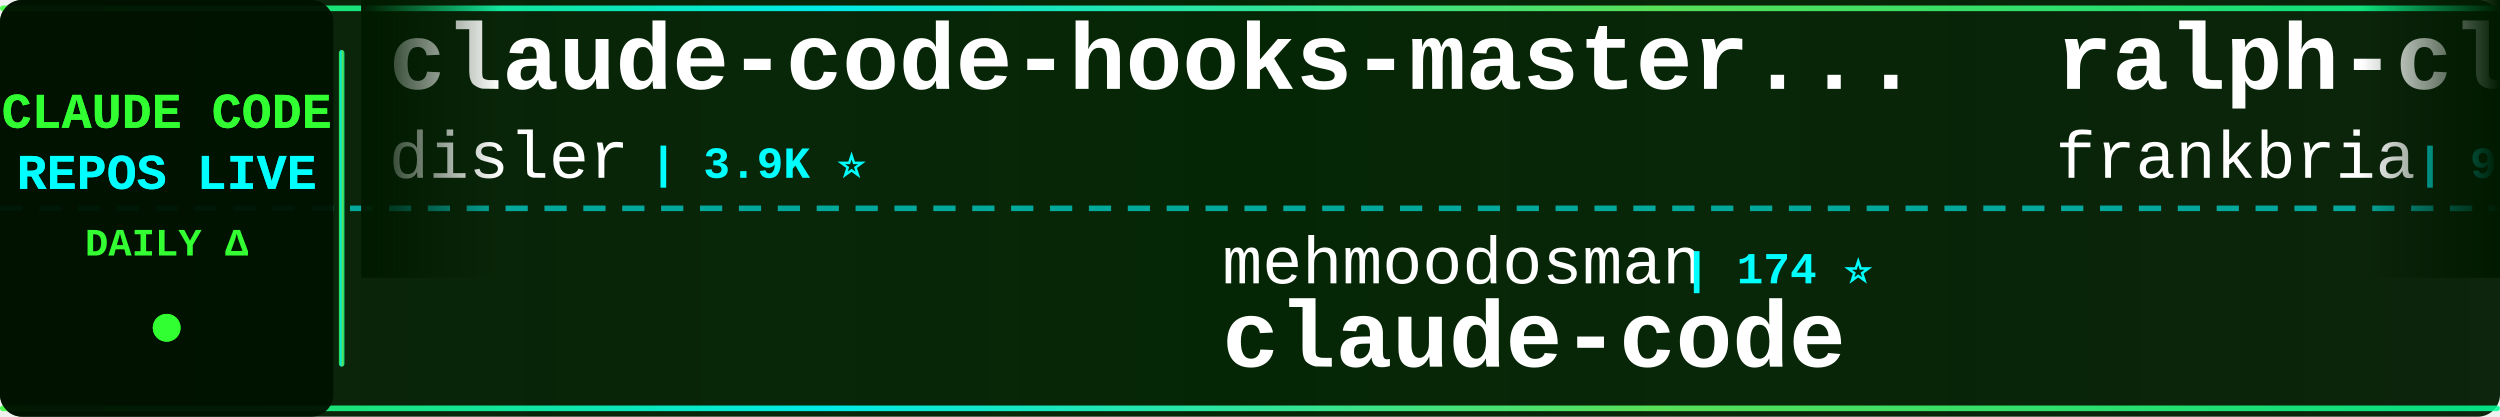
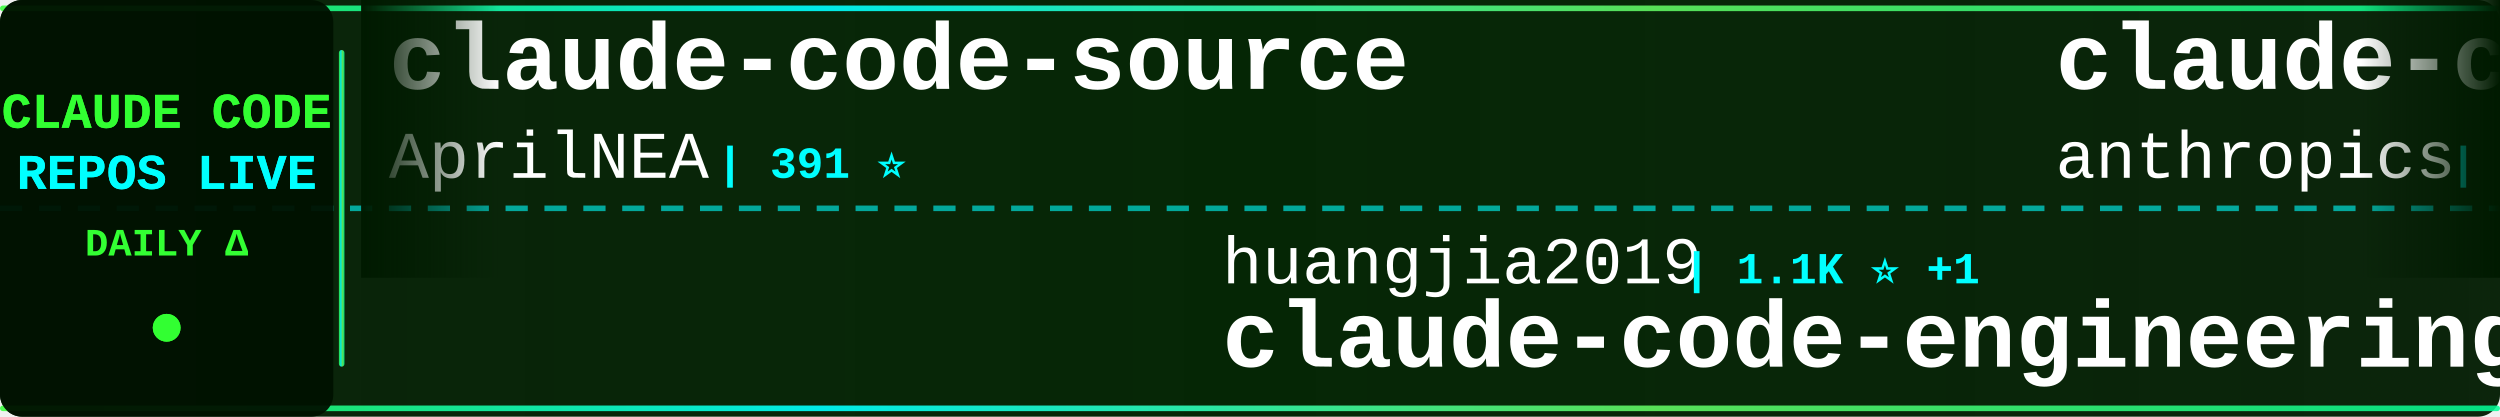
<svg xmlns="http://www.w3.org/2000/svg" width="900" height="150">
  <defs>
    <linearGradient id="tickerBg" x1="0%" y1="0%" x2="100%" y2="0%">
      <stop offset="0%" style="stop-color:#001a00;stop-opacity:0.95" />
      <stop offset="50%" style="stop-color:#002200;stop-opacity:0.98" />
      <stop offset="100%" style="stop-color:#001a00;stop-opacity:0.95" />
    </linearGradient>
    <linearGradient id="borderGrad" x1="0%" y1="0%" x2="100%" y2="0%">
      <stop offset="0%" style="stop-color:#33ff33;stop-opacity:0.85">
        <animate attributeName="stop-opacity" values="0.85;1;0.85" dur="2s" repeatCount="indefinite" />
      </stop>
      <stop offset="33%" style="stop-color:#00ffff;stop-opacity:0.9">
        <animate attributeName="stop-opacity" values="0.9;1;0.9" dur="2.2s" repeatCount="indefinite" />
      </stop>
      <stop offset="66%" style="stop-color:#66ff66;stop-opacity:0.85">
        <animate attributeName="stop-opacity" values="0.85;1;0.85" dur="1.8s" repeatCount="indefinite" />
      </stop>
      <stop offset="100%" style="stop-color:#00ff99;stop-opacity:0.85">
        <animate attributeName="stop-opacity" values="0.85;1;0.85" dur="2s" repeatCount="indefinite" />
      </stop>
    </linearGradient>
    <filter id="textGlow">
      <feGaussianBlur stdDeviation="0.1" result="coloredBlur" />
      <feMerge>
        <feMergeNode in="coloredBlur" />
        <feMergeNode in="SourceGraphic" />
      </feMerge>
    </filter>
    <filter id="metricGlow">
      <feGaussianBlur stdDeviation="0.2" result="coloredBlur" />
      <feMerge>
        <feMergeNode in="coloredBlur" />
        <feMergeNode in="SourceGraphic" />
      </feMerge>
    </filter>
    <linearGradient id="leftFade" x1="0%" y1="0%" x2="100%" y2="0%">
      <stop offset="0%" style="stop-color:#001a00;stop-opacity:1" />
      <stop offset="100%" style="stop-color:#001a00;stop-opacity:0" />
    </linearGradient>
    <linearGradient id="rightFade" x1="0%" y1="0%" x2="100%" y2="0%">
      <stop offset="0%" style="stop-color:#001a00;stop-opacity:0" />
      <stop offset="100%" style="stop-color:#001a00;stop-opacity:1" />
    </linearGradient>
  </defs>
  <rect width="900" height="150" fill="url(#tickerBg)" rx="8" />
  <rect x="0" y="2" width="900" height="2" fill="url(#borderGrad)" rx="1" />
  <rect x="0" y="146" width="900" height="2" fill="url(#borderGrad)" rx="1" />
  <line x1="0" y1="75" x2="900" y2="75" stroke="#00ffff" stroke-width="2" stroke-dasharray="8 6" opacity="0.6" />
  <rect x="0" y="0" width="120" height="150" fill="#001100" opacity="0.95" rx="8" />
  <text x="60" y="46" font-family="'Courier New', monospace" font-size="18" font-weight="bold" fill="#33ff33" text-anchor="middle" filter="url(#textGlow)">
    CLAUDE CODE
  </text>
  <text x="60" y="68" font-family="'Courier New', monospace" font-size="18" font-weight="bold" fill="#00ffff" text-anchor="middle" filter="url(#textGlow)">
    REPOS LIVE
  </text>
  <text x="60" y="92" font-family="'Courier New', monospace" font-size="14" font-weight="bold" fill="#33ff33" text-anchor="middle">
    DAILY Δ
  </text>
  <circle cx="60" cy="118" r="5" fill="#33ff33" filter="url(#metricGlow)">
    <animate attributeName="r" values="4;6;4" dur="1.5s" repeatCount="indefinite" />
    <animate attributeName="opacity" values="0.6;1;0.6" dur="1.5s" repeatCount="indefinite" />
  </circle>
  <rect x="122" y="18" width="2" height="114" fill="url(#borderGrad)" rx="1" />
  <clipPath id="tickerClip">
    <rect x="130" y="0" width="770" height="150" />
  </clipPath>
  <g clip-path="url(#tickerClip)">
    <g id="tickerItems">
      <animateTransform attributeName="transform" attributeType="XML" type="translate" from="0 0" to="-3000 0" dur="54s" repeatCount="indefinite" />
      <g transform="translate(0, 0)">
-         <text x="140" y="32" font-family="'Courier New', monospace" font-size="34" font-weight="bold" fill="#ffffff">claude-code-hooks-master...</text>
-         <text x="140" y="64" font-family="'Courier New', monospace" font-size="24" font-weight="normal" fill="#ffffff" opacity="1.0">disler</text>
-         <text x="234" y="64" font-family="'Courier New', monospace" font-size="16" font-weight="bold" fill="#00ffff"> | 3.9K ⭐</text>
+         <text x="140" y="32" font-family="'Courier New', monospace" font-size="34" font-weight="bold" fill="#ffffff">claude-code-source</text>
+         <text x="140" y="64" font-family="'Courier New', monospace" font-size="24" font-weight="normal" fill="#ffffff" opacity="1.0">AprilNEA</text>
+         <text x="258" y="64" font-family="'Courier New', monospace" font-size="16" font-weight="bold" fill="#00ffff"> | 391 ⭐</text>
      </g>
      <g transform="translate(300, 0)">
-         <text x="140" y="102" font-family="'Courier New', monospace" font-size="24" font-weight="normal" fill="#ffffff" opacity="1.0">mehmoodosman</text>
-         <text x="306" y="102" font-family="'Courier New', monospace" font-size="16" font-weight="bold" fill="#00ffff"> | 174 ⭐</text>
-         <text x="140" y="132" font-family="'Courier New', monospace" font-size="34" font-weight="bold" fill="#ffffff">claude-code</text>
+         <text x="140" y="102" font-family="'Courier New', monospace" font-size="24" font-weight="normal" fill="#ffffff" opacity="1.0">huangjia2019</text>
+         <text x="306" y="102" font-family="'Courier New', monospace" font-size="16" font-weight="bold" fill="#00ffff"> | 1.1K ⭐ +1</text>
+         <text x="140" y="132" font-family="'Courier New', monospace" font-size="34" font-weight="bold" fill="#ffffff">claude-code-engineering</text>
      </g>
      <g transform="translate(600, 0)">
-         <text x="140" y="32" font-family="'Courier New', monospace" font-size="34" font-weight="bold" fill="#ffffff">ralph-claude-code</text>
-         <text x="140" y="64" font-family="'Courier New', monospace" font-size="24" font-weight="normal" fill="#ffffff" opacity="1.0">frankbria</text>
-         <text x="270" y="64" font-family="'Courier New', monospace" font-size="16" font-weight="bold" fill="#00ffff"> | 9.6K ⭐</text>
+         <text x="140" y="32" font-family="'Courier New', monospace" font-size="34" font-weight="bold" fill="#ffffff">claude-code</text>
+         <text x="140" y="64" font-family="'Courier New', monospace" font-size="24" font-weight="normal" fill="#ffffff" opacity="1.0">anthropics</text>
+         <text x="282" y="64" font-family="'Courier New', monospace" font-size="16" font-weight="bold" fill="#00ffff"> | 144.5K ⭐ +20</text>
      </g>
      <g transform="translate(900, 0)">
-         <text x="140" y="102" font-family="'Courier New', monospace" font-size="24" font-weight="normal" fill="#ffffff" opacity="1.0">LING71671</text>
-         <text x="270" y="102" font-family="'Courier New', monospace" font-size="16" font-weight="bold" fill="#00ffff"> | 948 ⭐</text>
-         <text x="140" y="132" font-family="'Courier New', monospace" font-size="34" font-weight="bold" fill="#ffffff">Open-ClaudeCode</text>
+         <text x="140" y="102" font-family="'Courier New', monospace" font-size="24" font-weight="normal" fill="#ffffff" opacity="1.0">Piebald-AI</text>
+         <text x="282" y="102" font-family="'Courier New', monospace" font-size="16" font-weight="bold" fill="#00ffff"> | 12.6K ⭐ +3</text>
+         <text x="140" y="132" font-family="'Courier New', monospace" font-size="34" font-weight="bold" fill="#ffffff">claude-code-system-promp...</text>
      </g>
      <g transform="translate(1200, 0)">
+         <text x="140" y="32" font-family="'Courier New', monospace" font-size="34" font-weight="bold" fill="#ffffff">claude-code-action</text>
+         <text x="140" y="64" font-family="'Courier New', monospace" font-size="24" font-weight="normal" fill="#ffffff" opacity="1.0">anthropics</text>
+         <text x="282" y="64" font-family="'Courier New', monospace" font-size="16" font-weight="bold" fill="#00ffff"> | 8.8K ⭐ +1</text>
+       </g>
+       <g transform="translate(1500, 0)">
+         <text x="140" y="102" font-family="'Courier New', monospace" font-size="24" font-weight="normal" fill="#ffffff" opacity="1.0">KPR111</text>
+         <text x="234" y="102" font-family="'Courier New', monospace" font-size="16" font-weight="bold" fill="#00ffff"> | 18 ⭐</text>
+         <text x="140" y="132" font-family="'Courier New', monospace" font-size="34" font-weight="bold" fill="#ffffff">Claude-Code</text>
+       </g>
+       <g transform="translate(1800, 0)">
        <text x="140" y="32" font-family="'Courier New', monospace" font-size="34" font-weight="bold" fill="#ffffff">andrej-karpathy-skills</text>
        <text x="140" y="64" font-family="'Courier New', monospace" font-size="24" font-weight="normal" fill="#ffffff" opacity="1.0">multica-ai</text>
-         <text x="282" y="64" font-family="'Courier New', monospace" font-size="16" font-weight="bold" fill="#00ffff"> | 211.2K ⭐ +192</text>
-       </g>
-       <g transform="translate(1500, 0)">
-         <text x="140" y="102" font-family="'Courier New', monospace" font-size="24" font-weight="normal" fill="#ffffff" opacity="1.0">anthropics</text>
-         <text x="282" y="102" font-family="'Courier New', monospace" font-size="16" font-weight="bold" fill="#00ffff"> | 175.2K ⭐ +51</text>
-         <text x="140" y="132" font-family="'Courier New', monospace" font-size="34" font-weight="bold" fill="#ffffff">skills</text>
-       </g>
-       <g transform="translate(1800, 0)">
-         <text x="140" y="32" font-family="'Courier New', monospace" font-size="34" font-weight="bold" fill="#ffffff">claude-code</text>
-         <text x="140" y="64" font-family="'Courier New', monospace" font-size="24" font-weight="normal" fill="#ffffff" opacity="1.0">VineeTagarwaL-code</text>
-         <text x="378" y="64" font-family="'Courier New', monospace" font-size="16" font-weight="bold" fill="#00ffff"> | 274 ⭐</text>
+         <text x="282" y="64" font-family="'Courier New', monospace" font-size="16" font-weight="bold" fill="#00ffff"> | 211.4K ⭐ +132</text>
      </g>
      <g transform="translate(2100, 0)">
-         <text x="140" y="102" font-family="'Courier New', monospace" font-size="24" font-weight="normal" fill="#ffffff" opacity="1.0">WorldFlowAI</text>
-         <text x="294" y="102" font-family="'Courier New', monospace" font-size="16" font-weight="bold" fill="#00ffff"> | 2.7K ⭐ +15</text>
-         <text x="140" y="132" font-family="'Courier New', monospace" font-size="34" font-weight="bold" fill="#ffffff">everything-claude-code</text>
+         <text x="140" y="102" font-family="'Courier New', monospace" font-size="24" font-weight="normal" fill="#ffffff" opacity="1.0">rohitg00</text>
+         <text x="258" y="102" font-family="'Courier New', monospace" font-size="16" font-weight="bold" fill="#00ffff"> | 2.6K ⭐ +1</text>
+         <text x="140" y="132" font-family="'Courier New', monospace" font-size="34" font-weight="bold" fill="#ffffff">awesome-claude-code-tool...</text>
      </g>
      <g transform="translate(2400, 0)">
-         <text x="140" y="32" font-family="'Courier New', monospace" font-size="34" font-weight="bold" fill="#ffffff">claude-code-source</text>
-         <text x="140" y="64" font-family="'Courier New', monospace" font-size="24" font-weight="normal" fill="#ffffff" opacity="1.0">JrCx7scC</text>
-         <text x="258" y="64" font-family="'Courier New', monospace" font-size="16" font-weight="bold" fill="#00ffff"> | 376 ⭐</text>
+         <text x="140" y="32" font-family="'Courier New', monospace" font-size="34" font-weight="bold" fill="#ffffff">claude-code</text>
+         <text x="140" y="64" font-family="'Courier New', monospace" font-size="24" font-weight="normal" fill="#ffffff" opacity="1.0">ochamber</text>
+         <text x="258" y="64" font-family="'Courier New', monospace" font-size="16" font-weight="bold" fill="#00ffff"> | 1 ⭐</text>
      </g>
      <g transform="translate(2700, 0)">
-         <text x="140" y="102" font-family="'Courier New', monospace" font-size="24" font-weight="normal" fill="#ffffff" opacity="1.0">alejandrobalderas</text>
-         <text x="366" y="102" font-family="'Courier New', monospace" font-size="16" font-weight="bold" fill="#00ffff"> | 2.8K ⭐</text>
-         <text x="140" y="132" font-family="'Courier New', monospace" font-size="34" font-weight="bold" fill="#ffffff">claude-code-from-source</text>
+         <text x="140" y="102" font-family="'Courier New', monospace" font-size="24" font-weight="normal" fill="#ffffff" opacity="1.0">darcyegb</text>
+         <text x="258" y="102" font-family="'Courier New', monospace" font-size="16" font-weight="bold" fill="#00ffff"> | 761 ⭐</text>
+         <text x="140" y="132" font-family="'Courier New', monospace" font-size="34" font-weight="bold" fill="#ffffff">ClaudeCodeAgents</text>
      </g>
      <g transform="translate(3000, 0)">
-         <text x="140" y="32" font-family="'Courier New', monospace" font-size="34" font-weight="bold" fill="#ffffff">claude-code-hooks-master...</text>
-         <text x="140" y="64" font-family="'Courier New', monospace" font-size="24" font-weight="normal" fill="#ffffff" opacity="1.0">disler</text>
-         <text x="234" y="64" font-family="'Courier New', monospace" font-size="16" font-weight="bold" fill="#00ffff"> | 3.9K ⭐</text>
+         <text x="140" y="32" font-family="'Courier New', monospace" font-size="34" font-weight="bold" fill="#ffffff">claude-code-source</text>
+         <text x="140" y="64" font-family="'Courier New', monospace" font-size="24" font-weight="normal" fill="#ffffff" opacity="1.0">AprilNEA</text>
+         <text x="258" y="64" font-family="'Courier New', monospace" font-size="16" font-weight="bold" fill="#00ffff"> | 391 ⭐</text>
      </g>
      <g transform="translate(3300, 0)">
-         <text x="140" y="102" font-family="'Courier New', monospace" font-size="24" font-weight="normal" fill="#ffffff" opacity="1.0">mehmoodosman</text>
-         <text x="306" y="102" font-family="'Courier New', monospace" font-size="16" font-weight="bold" fill="#00ffff"> | 174 ⭐</text>
-         <text x="140" y="132" font-family="'Courier New', monospace" font-size="34" font-weight="bold" fill="#ffffff">claude-code</text>
+         <text x="140" y="102" font-family="'Courier New', monospace" font-size="24" font-weight="normal" fill="#ffffff" opacity="1.0">huangjia2019</text>
+         <text x="306" y="102" font-family="'Courier New', monospace" font-size="16" font-weight="bold" fill="#00ffff"> | 1.1K ⭐ +1</text>
+         <text x="140" y="132" font-family="'Courier New', monospace" font-size="34" font-weight="bold" fill="#ffffff">claude-code-engineering</text>
      </g>
      <g transform="translate(3600, 0)">
-         <text x="140" y="32" font-family="'Courier New', monospace" font-size="34" font-weight="bold" fill="#ffffff">ralph-claude-code</text>
-         <text x="140" y="64" font-family="'Courier New', monospace" font-size="24" font-weight="normal" fill="#ffffff" opacity="1.0">frankbria</text>
-         <text x="270" y="64" font-family="'Courier New', monospace" font-size="16" font-weight="bold" fill="#00ffff"> | 9.6K ⭐</text>
+         <text x="140" y="32" font-family="'Courier New', monospace" font-size="34" font-weight="bold" fill="#ffffff">claude-code</text>
+         <text x="140" y="64" font-family="'Courier New', monospace" font-size="24" font-weight="normal" fill="#ffffff" opacity="1.0">anthropics</text>
+         <text x="282" y="64" font-family="'Courier New', monospace" font-size="16" font-weight="bold" fill="#00ffff"> | 144.5K ⭐ +20</text>
      </g>
      <g transform="translate(3900, 0)">
-         <text x="140" y="102" font-family="'Courier New', monospace" font-size="24" font-weight="normal" fill="#ffffff" opacity="1.0">LING71671</text>
-         <text x="270" y="102" font-family="'Courier New', monospace" font-size="16" font-weight="bold" fill="#00ffff"> | 948 ⭐</text>
-         <text x="140" y="132" font-family="'Courier New', monospace" font-size="34" font-weight="bold" fill="#ffffff">Open-ClaudeCode</text>
+         <text x="140" y="102" font-family="'Courier New', monospace" font-size="24" font-weight="normal" fill="#ffffff" opacity="1.0">Piebald-AI</text>
+         <text x="282" y="102" font-family="'Courier New', monospace" font-size="16" font-weight="bold" fill="#00ffff"> | 12.6K ⭐ +3</text>
+         <text x="140" y="132" font-family="'Courier New', monospace" font-size="34" font-weight="bold" fill="#ffffff">claude-code-system-promp...</text>
      </g>
    </g>
  </g>
  <rect x="130" y="0" width="50" height="100" fill="url(#leftFade)" />
  <rect x="850" y="0" width="50" height="100" fill="url(#rightFade)" />
</svg>
